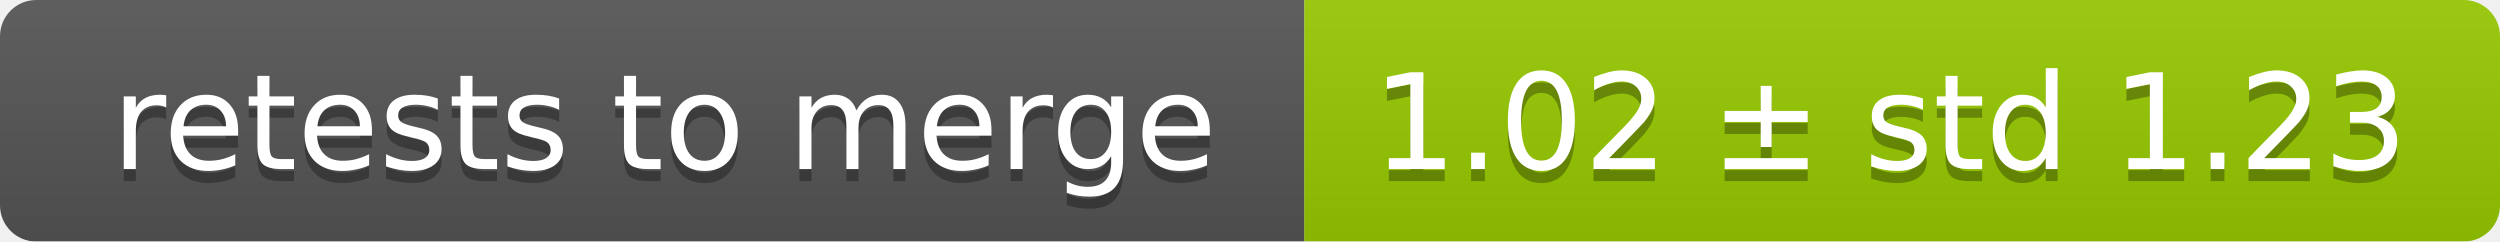
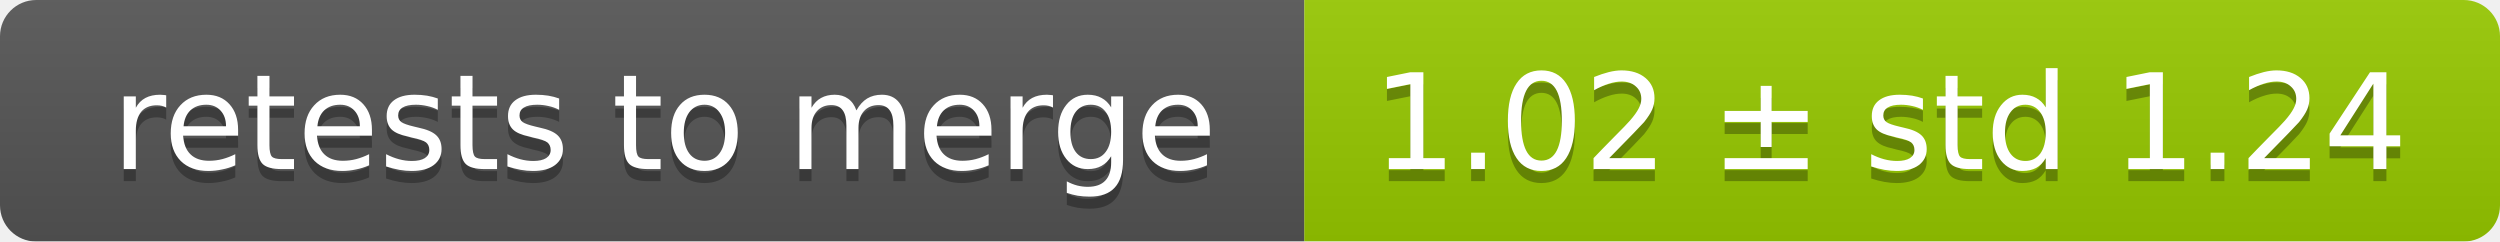
<svg xmlns="http://www.w3.org/2000/svg" width="207" height="20">
  <linearGradient id="smooth" x2="0" y2="100%">
    <stop offset="0" stop-color="#bbb" stop-opacity=".1" />
    <stop offset="1" stop-opacity=".1" />
  </linearGradient>
  <mask id="round">
    <rect width="207" height="20" rx="3" fill="#fff" />
  </mask>
  <g mask="url(#round)">
    <rect width="108" height="20" fill="#555" />
    <rect x="108" width="99" height="20" fill="#97ca00" />
    <rect width="207" height="20" fill="url(#smooth)" />
  </g>
  <g fill="#fff" text-anchor="middle" font-family="DejaVu Sans,Verdana,Geneva,sans-serif" font-size="11">
    <text x="55" y="15" fill="#010101" fill-opacity=".3">retests to merge</text>
    <text x="55" y="14">retests to merge</text>
-     <text x="156.5" y="15" fill="#010101" fill-opacity=".3">1.02 ± std 1.23</text>
-     <text x="156.5" y="14">1.02 ± std 1.23</text>
+     <text x="156.5" y="15" fill="#010101" fill-opacity=".3">1.02 ± std 1.24</text>
+     <text x="156.5" y="14">1.02 ± std 1.24</text>
  </g>
</svg>
